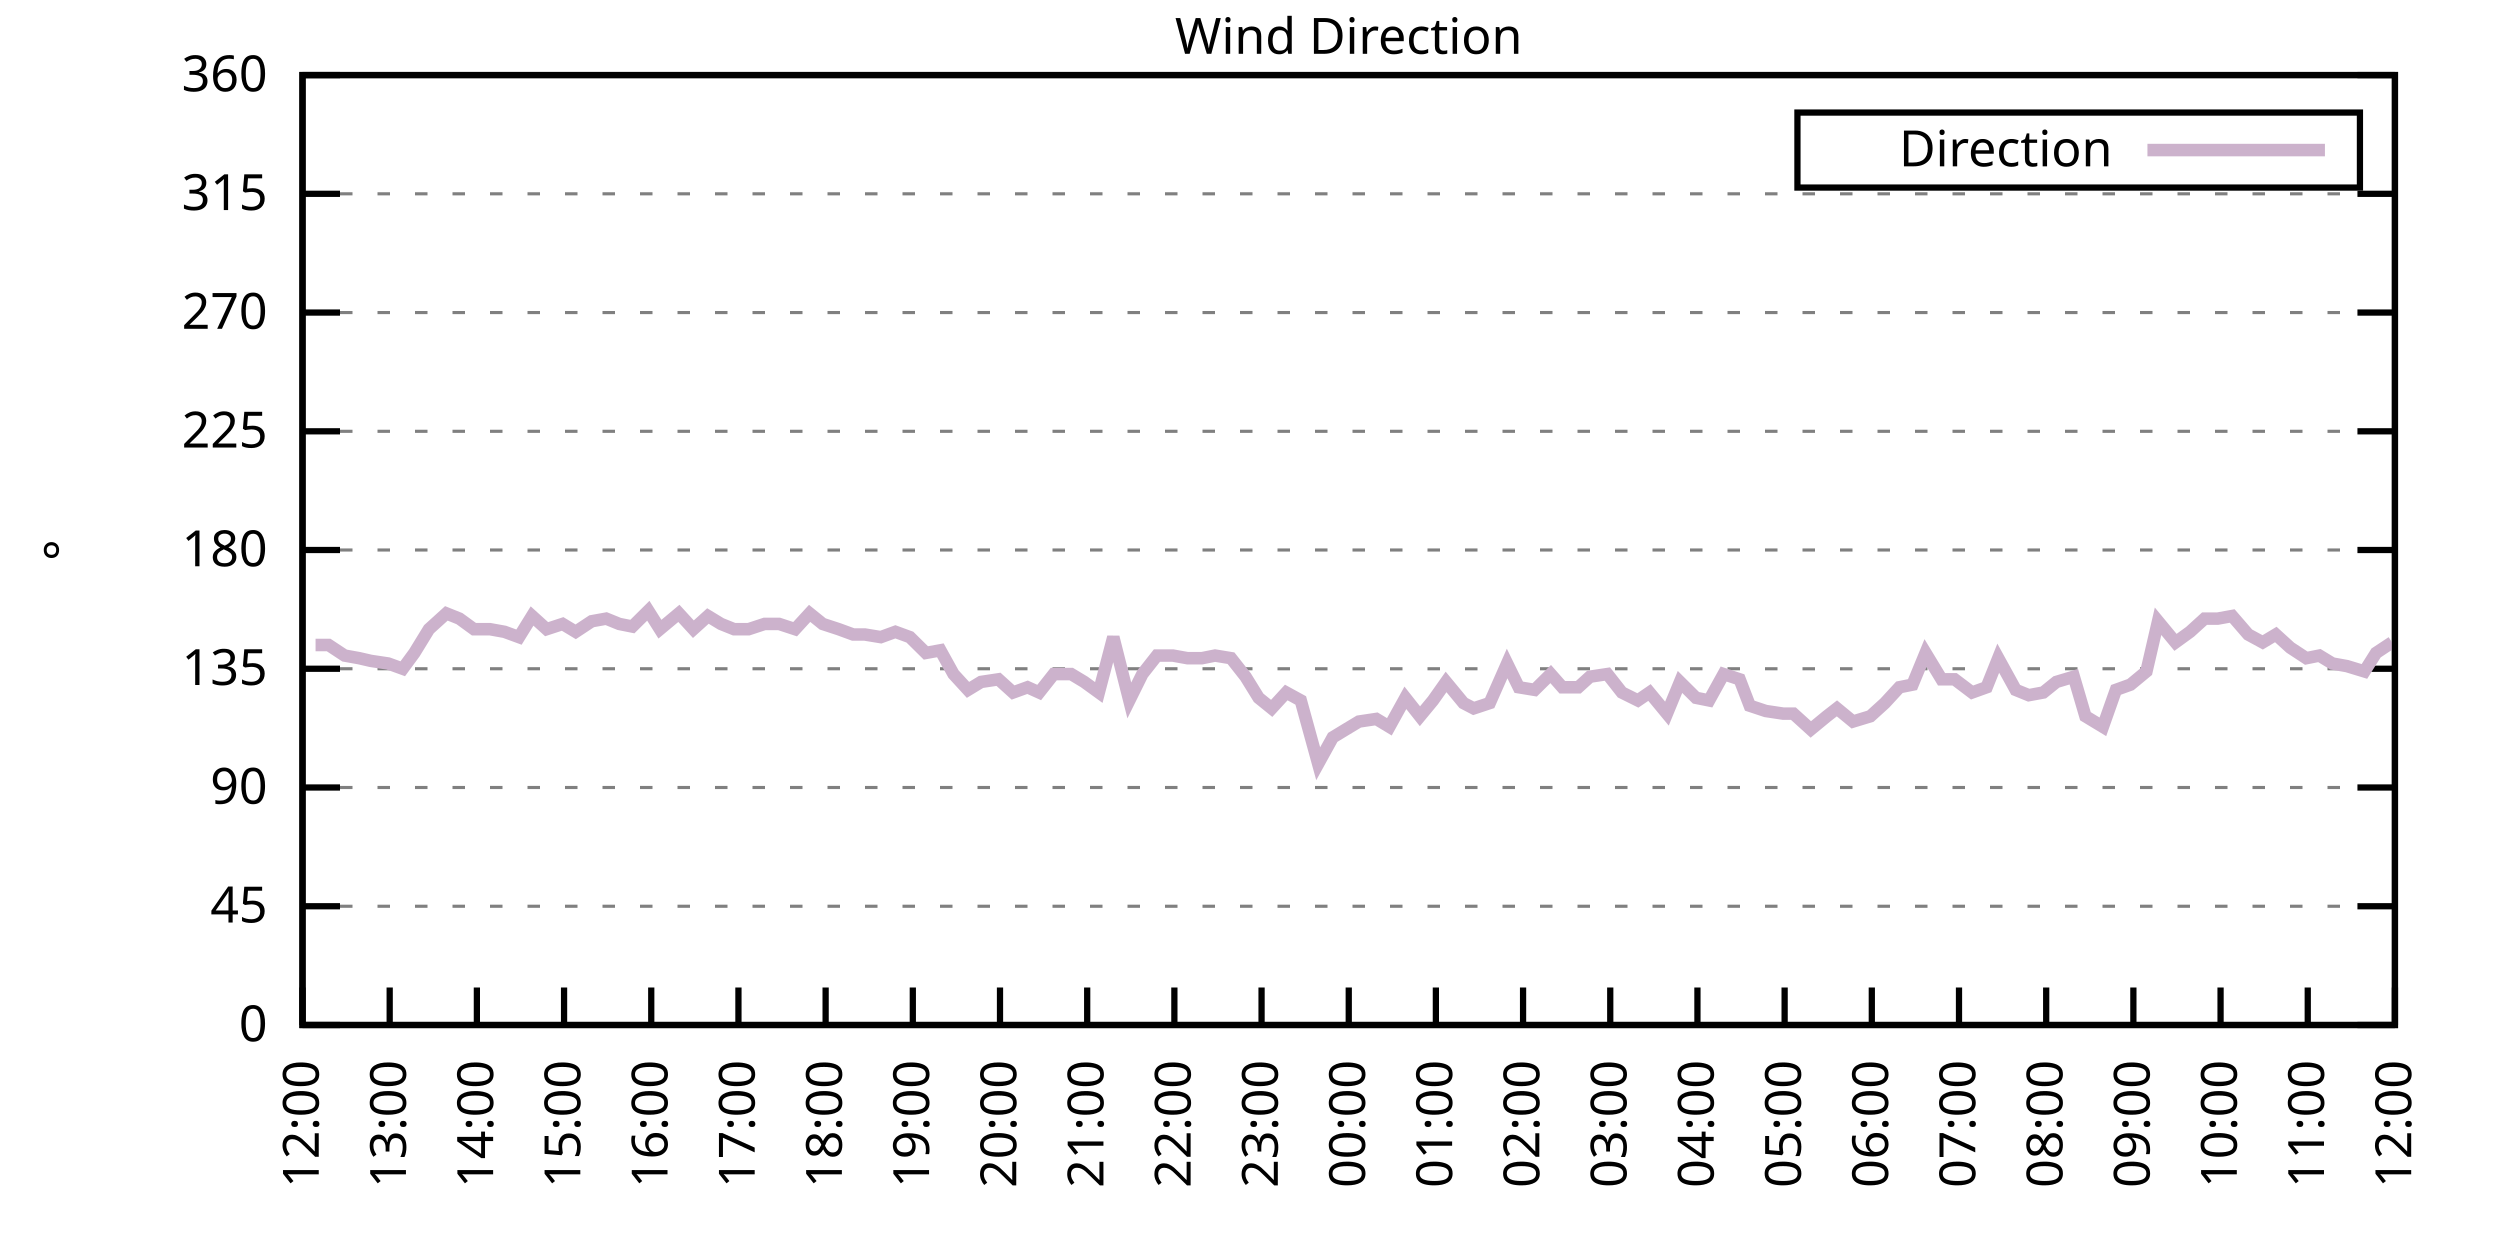
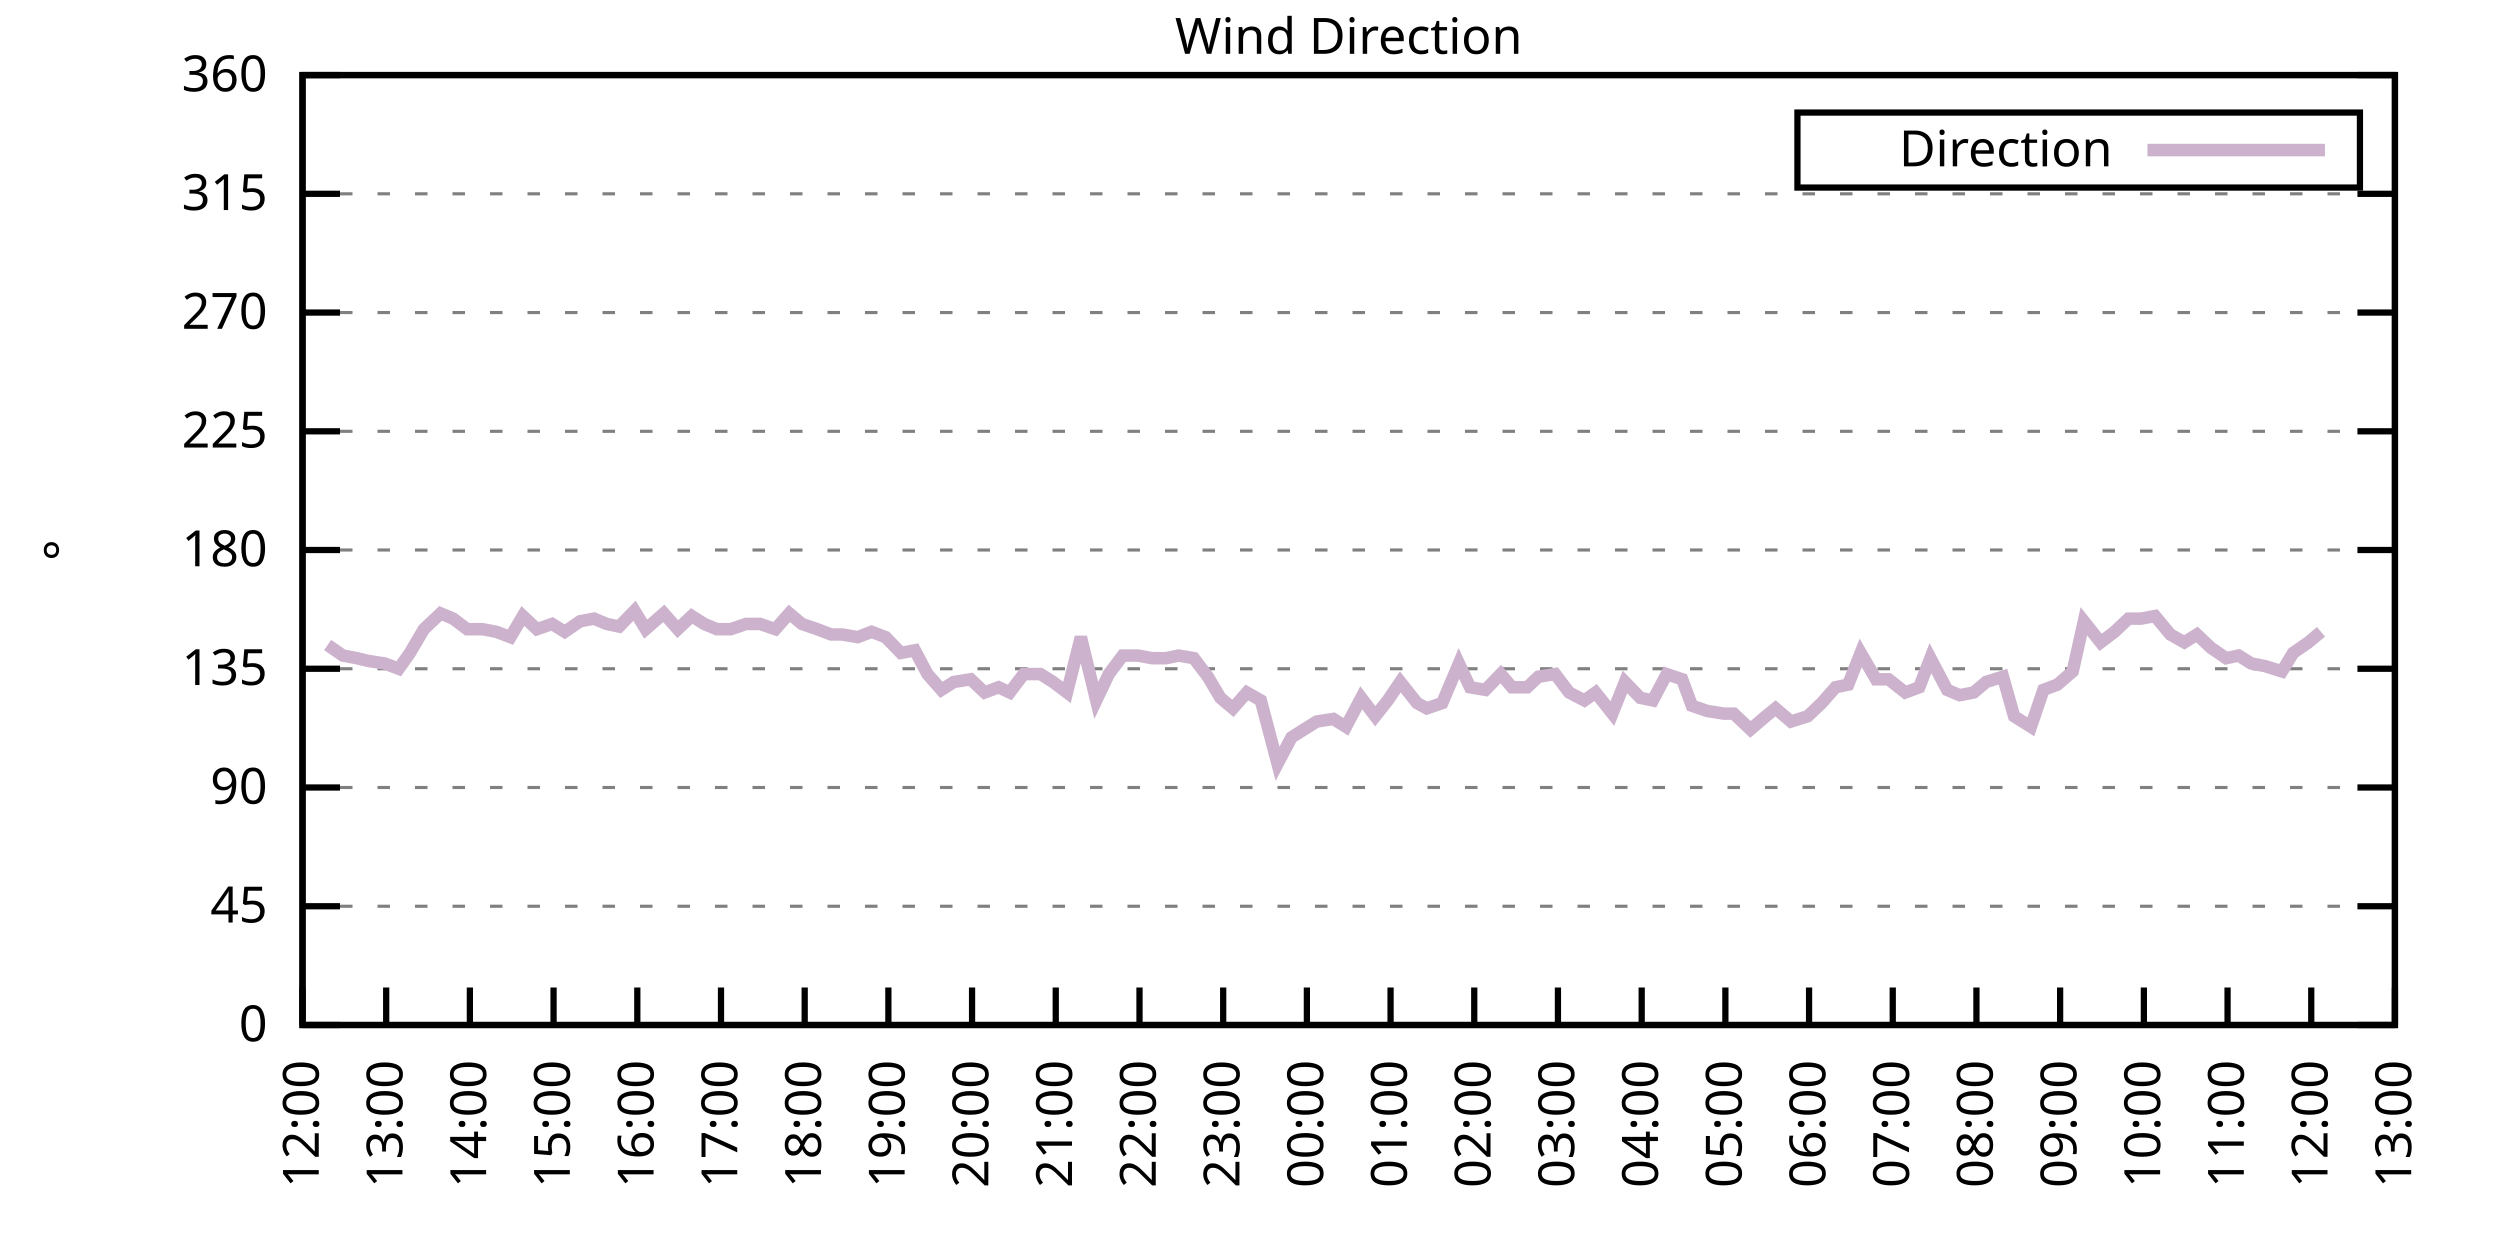
<svg xmlns="http://www.w3.org/2000/svg" xmlns:xlink="http://www.w3.org/1999/xlink" width="400" height="200" viewBox="0 0 400 200">
  <g id="gnuplot_canvas">
    <rect x="0" y="0" width="400" height="200" fill="none" />
    <defs>
      <circle id="gpDot" r="0.5" stroke-width="0.5" stroke="currentColor" />
      <path id="gpPt0" stroke-width="0.333" stroke="currentColor" d="M-1,0 h2 M0,-1 v2" />
      <path id="gpPt1" stroke-width="0.333" stroke="currentColor" d="M-1,-1 L1,1 M1,-1 L-1,1" />
      <path id="gpPt2" stroke-width="0.333" stroke="currentColor" d="M-1,0 L1,0 M0,-1 L0,1 M-1,-1 L1,1 M-1,1 L1,-1" />
      <rect id="gpPt3" stroke-width="0.333" stroke="currentColor" x="-1" y="-1" width="2" height="2" />
      <rect id="gpPt4" stroke-width="0.333" stroke="currentColor" fill="currentColor" x="-1" y="-1" width="2" height="2" />
      <circle id="gpPt5" stroke-width="0.333" stroke="currentColor" cx="0" cy="0" r="1" />
      <use xlink:href="#gpPt5" id="gpPt6" fill="currentColor" stroke="none" />
      <path id="gpPt7" stroke-width="0.333" stroke="currentColor" d="M0,-1.33 L-1.33,0.67 L1.33,0.67 z" />
      <use xlink:href="#gpPt7" id="gpPt8" fill="currentColor" stroke="none" />
      <use xlink:href="#gpPt7" id="gpPt9" stroke="currentColor" transform="rotate(180)" />
      <use xlink:href="#gpPt9" id="gpPt10" fill="currentColor" stroke="none" />
      <use xlink:href="#gpPt3" id="gpPt11" stroke="currentColor" transform="rotate(45)" />
      <use xlink:href="#gpPt11" id="gpPt12" fill="currentColor" stroke="none" />
      <path id="gpPt13" stroke-width="0.333" stroke="currentColor" d="M0,1.330 L1.265,0.411 L0.782,-1.067 L-0.782,-1.076 L-1.265,0.411 z" />
      <use xlink:href="#gpPt13" id="gpPt14" fill="currentColor" stroke="none" />
      <filter id="textbox" filterUnits="objectBoundingBox" x="0" y="0" height="1" width="1">
        <feFlood flood-color="white" flood-opacity="1" result="bgnd" />
        <feComposite in="SourceGraphic" in2="bgnd" operator="atop" />
      </filter>
      <filter id="greybox" filterUnits="objectBoundingBox" x="0" y="0" height="1" width="1">
        <feFlood flood-color="lightgrey" flood-opacity="1" result="grey" />
        <feComposite in="SourceGraphic" in2="grey" operator="atop" />
      </filter>
    </defs>
    <g fill="none" color="white" stroke="currentColor" stroke-width="1.00" stroke-linecap="butt" stroke-linejoin="miter">
</g>
    <g fill="none" color="black" stroke="currentColor" stroke-width="1.00" stroke-linecap="butt" stroke-linejoin="miter">
      <g stroke="none" shape-rendering="crispEdges">
        <polygon fill="rgb(255, 255, 255)" points="48.40,164.00 383.18,164.00 383.18,12.02 48.40,12.02 " />
      </g>
    </g>
    <g fill="none" color="black" stroke="currentColor" stroke-width="1.00" stroke-linecap="butt" stroke-linejoin="miter">
</g>
    <g fill="none" color="black" stroke="black" stroke-width="0.50" stroke-linecap="butt" stroke-linejoin="miter">
</g>
    <g fill="none" color="gray" stroke="currentColor" stroke-width="0.50" stroke-linecap="butt" stroke-linejoin="miter">
      <path stroke="gray" stroke-dasharray="2,4" class="gridline" d="M48.40,164.00 L383.19,164.00  " />
    </g>
    <g fill="none" color="gray" stroke="gray" stroke-width="1.00" stroke-linecap="butt" stroke-linejoin="miter">
</g>
    <g fill="none" color="black" stroke="currentColor" stroke-width="1.00" stroke-linecap="butt" stroke-linejoin="miter">
      <path stroke="black" d="M48.40,164.00 L54.40,164.00 M383.19,164.00 L377.19,164.00  " />
      <g transform="translate(42.80,166.60)" stroke="none" fill="black" font-family="Sans" font-size="8.00" text-anchor="end">
        <text>
          <tspan font-family="Sans"> 0</tspan>
        </text>
      </g>
    </g>
    <g fill="none" color="black" stroke="currentColor" stroke-width="1.00" stroke-linecap="butt" stroke-linejoin="miter">
</g>
    <g fill="none" color="black" stroke="black" stroke-width="0.50" stroke-linecap="butt" stroke-linejoin="miter">
</g>
    <g fill="none" color="gray" stroke="currentColor" stroke-width="0.50" stroke-linecap="butt" stroke-linejoin="miter">
      <path stroke="gray" stroke-dasharray="2,4" class="gridline" d="M48.40,145.00 L383.19,145.00  " />
    </g>
    <g fill="none" color="gray" stroke="gray" stroke-width="1.00" stroke-linecap="butt" stroke-linejoin="miter">
</g>
    <g fill="none" color="black" stroke="currentColor" stroke-width="1.00" stroke-linecap="butt" stroke-linejoin="miter">
      <path stroke="black" d="M48.40,145.00 L54.40,145.00 M383.19,145.00 L377.19,145.00  " />
      <g transform="translate(42.80,147.60)" stroke="none" fill="black" font-family="Sans" font-size="8.00" text-anchor="end">
        <text>
          <tspan font-family="Sans"> 45</tspan>
        </text>
      </g>
    </g>
    <g fill="none" color="black" stroke="currentColor" stroke-width="1.00" stroke-linecap="butt" stroke-linejoin="miter">
</g>
    <g fill="none" color="black" stroke="black" stroke-width="0.50" stroke-linecap="butt" stroke-linejoin="miter">
</g>
    <g fill="none" color="gray" stroke="currentColor" stroke-width="0.50" stroke-linecap="butt" stroke-linejoin="miter">
      <path stroke="gray" stroke-dasharray="2,4" class="gridline" d="M48.40,126.00 L383.19,126.00  " />
    </g>
    <g fill="none" color="gray" stroke="gray" stroke-width="1.00" stroke-linecap="butt" stroke-linejoin="miter">
</g>
    <g fill="none" color="black" stroke="currentColor" stroke-width="1.00" stroke-linecap="butt" stroke-linejoin="miter">
      <path stroke="black" d="M48.40,126.00 L54.40,126.00 M383.19,126.00 L377.19,126.00  " />
      <g transform="translate(42.80,128.60)" stroke="none" fill="black" font-family="Sans" font-size="8.00" text-anchor="end">
        <text>
          <tspan font-family="Sans"> 90</tspan>
        </text>
      </g>
    </g>
    <g fill="none" color="black" stroke="currentColor" stroke-width="1.00" stroke-linecap="butt" stroke-linejoin="miter">
</g>
    <g fill="none" color="black" stroke="black" stroke-width="0.50" stroke-linecap="butt" stroke-linejoin="miter">
</g>
    <g fill="none" color="gray" stroke="currentColor" stroke-width="0.50" stroke-linecap="butt" stroke-linejoin="miter">
      <path stroke="gray" stroke-dasharray="2,4" class="gridline" d="M48.40,107.00 L383.19,107.00  " />
    </g>
    <g fill="none" color="gray" stroke="gray" stroke-width="1.00" stroke-linecap="butt" stroke-linejoin="miter">
</g>
    <g fill="none" color="black" stroke="currentColor" stroke-width="1.00" stroke-linecap="butt" stroke-linejoin="miter">
      <path stroke="black" d="M48.40,107.00 L54.40,107.00 M383.19,107.00 L377.19,107.00  " />
      <g transform="translate(42.80,109.60)" stroke="none" fill="black" font-family="Sans" font-size="8.00" text-anchor="end">
        <text>
          <tspan font-family="Sans"> 135</tspan>
        </text>
      </g>
    </g>
    <g fill="none" color="black" stroke="currentColor" stroke-width="1.00" stroke-linecap="butt" stroke-linejoin="miter">
</g>
    <g fill="none" color="black" stroke="black" stroke-width="0.50" stroke-linecap="butt" stroke-linejoin="miter">
</g>
    <g fill="none" color="gray" stroke="currentColor" stroke-width="0.50" stroke-linecap="butt" stroke-linejoin="miter">
      <path stroke="gray" stroke-dasharray="2,4" class="gridline" d="M48.40,88.00 L383.19,88.00  " />
    </g>
    <g fill="none" color="gray" stroke="gray" stroke-width="1.00" stroke-linecap="butt" stroke-linejoin="miter">
</g>
    <g fill="none" color="black" stroke="currentColor" stroke-width="1.00" stroke-linecap="butt" stroke-linejoin="miter">
      <path stroke="black" d="M48.40,88.00 L54.40,88.00 M383.19,88.00 L377.19,88.00  " />
      <g transform="translate(42.80,90.60)" stroke="none" fill="black" font-family="Sans" font-size="8.00" text-anchor="end">
        <text>
          <tspan font-family="Sans"> 180</tspan>
        </text>
      </g>
    </g>
    <g fill="none" color="black" stroke="currentColor" stroke-width="1.00" stroke-linecap="butt" stroke-linejoin="miter">
</g>
    <g fill="none" color="black" stroke="black" stroke-width="0.50" stroke-linecap="butt" stroke-linejoin="miter">
</g>
    <g fill="none" color="gray" stroke="currentColor" stroke-width="0.50" stroke-linecap="butt" stroke-linejoin="miter">
      <path stroke="gray" stroke-dasharray="2,4" class="gridline" d="M48.40,69.01 L383.19,69.01  " />
    </g>
    <g fill="none" color="gray" stroke="gray" stroke-width="1.00" stroke-linecap="butt" stroke-linejoin="miter">
</g>
    <g fill="none" color="black" stroke="currentColor" stroke-width="1.00" stroke-linecap="butt" stroke-linejoin="miter">
      <path stroke="black" d="M48.40,69.01 L54.40,69.01 M383.19,69.01 L377.19,69.01  " />
      <g transform="translate(42.80,71.61)" stroke="none" fill="black" font-family="Sans" font-size="8.00" text-anchor="end">
        <text>
          <tspan font-family="Sans"> 225</tspan>
        </text>
      </g>
    </g>
    <g fill="none" color="black" stroke="currentColor" stroke-width="1.00" stroke-linecap="butt" stroke-linejoin="miter">
</g>
    <g fill="none" color="black" stroke="black" stroke-width="0.50" stroke-linecap="butt" stroke-linejoin="miter">
</g>
    <g fill="none" color="gray" stroke="currentColor" stroke-width="0.50" stroke-linecap="butt" stroke-linejoin="miter">
      <path stroke="gray" stroke-dasharray="2,4" class="gridline" d="M48.40,50.01 L383.19,50.01  " />
    </g>
    <g fill="none" color="gray" stroke="gray" stroke-width="1.00" stroke-linecap="butt" stroke-linejoin="miter">
</g>
    <g fill="none" color="black" stroke="currentColor" stroke-width="1.00" stroke-linecap="butt" stroke-linejoin="miter">
      <path stroke="black" d="M48.40,50.01 L54.40,50.01 M383.19,50.01 L377.19,50.01  " />
      <g transform="translate(42.80,52.61)" stroke="none" fill="black" font-family="Sans" font-size="8.00" text-anchor="end">
        <text>
          <tspan font-family="Sans"> 270</tspan>
        </text>
      </g>
    </g>
    <g fill="none" color="black" stroke="currentColor" stroke-width="1.00" stroke-linecap="butt" stroke-linejoin="miter">
</g>
    <g fill="none" color="black" stroke="black" stroke-width="0.50" stroke-linecap="butt" stroke-linejoin="miter">
</g>
    <g fill="none" color="gray" stroke="currentColor" stroke-width="0.50" stroke-linecap="butt" stroke-linejoin="miter">
      <path stroke="gray" stroke-dasharray="2,4" class="gridline" d="M48.40,31.01 L383.19,31.01  " />
    </g>
    <g fill="none" color="gray" stroke="gray" stroke-width="1.00" stroke-linecap="butt" stroke-linejoin="miter">
</g>
    <g fill="none" color="black" stroke="currentColor" stroke-width="1.00" stroke-linecap="butt" stroke-linejoin="miter">
      <path stroke="black" d="M48.40,31.01 L54.40,31.01 M383.19,31.01 L377.19,31.01  " />
      <g transform="translate(42.80,33.61)" stroke="none" fill="black" font-family="Sans" font-size="8.00" text-anchor="end">
        <text>
          <tspan font-family="Sans"> 315</tspan>
        </text>
      </g>
    </g>
    <g fill="none" color="black" stroke="currentColor" stroke-width="1.00" stroke-linecap="butt" stroke-linejoin="miter">
</g>
    <g fill="none" color="black" stroke="black" stroke-width="0.50" stroke-linecap="butt" stroke-linejoin="miter">
</g>
    <g fill="none" color="gray" stroke="currentColor" stroke-width="0.50" stroke-linecap="butt" stroke-linejoin="miter">
      <path stroke="gray" stroke-dasharray="2,4" class="gridline" d="M48.40,12.01 L383.19,12.01  " />
    </g>
    <g fill="none" color="gray" stroke="gray" stroke-width="1.00" stroke-linecap="butt" stroke-linejoin="miter">
</g>
    <g fill="none" color="black" stroke="currentColor" stroke-width="1.00" stroke-linecap="butt" stroke-linejoin="miter">
      <path stroke="black" d="M48.40,12.01 L54.40,12.01 M383.19,12.01 L377.19,12.01  " />
      <g transform="translate(42.80,14.61)" stroke="none" fill="black" font-family="Sans" font-size="8.00" text-anchor="end">
        <text>
          <tspan font-family="Sans"> 360</tspan>
        </text>
      </g>
    </g>
    <g fill="none" color="black" stroke="currentColor" stroke-width="1.00" stroke-linecap="butt" stroke-linejoin="miter">
      <path stroke="black" d="M48.40,164.00 L48.40,158.00  " />
      <g transform="translate(51.00,169.60) rotate(270.00)" stroke="none" fill="black" font-family="Sans" font-size="8.00" text-anchor="end">
        <text>
          <tspan font-family="Sans">12:00</tspan>
        </text>
      </g>
    </g>
    <g fill="none" color="black" stroke="currentColor" stroke-width="1.00" stroke-linecap="butt" stroke-linejoin="miter">
-       <path stroke="black" d="M62.35,164.00 L62.35,158.00  " />
-       <g transform="translate(64.95,169.60) rotate(270.00)" stroke="none" fill="black" font-family="Sans" font-size="8.00" text-anchor="end">
+       <path stroke="black" d="M61.79,164.00 L61.79,158.00  " />
+       <g transform="translate(64.39,169.60) rotate(270.00)" stroke="none" fill="black" font-family="Sans" font-size="8.00" text-anchor="end">
        <text>
          <tspan font-family="Sans">13:00</tspan>
        </text>
      </g>
    </g>
    <g fill="none" color="black" stroke="currentColor" stroke-width="1.00" stroke-linecap="butt" stroke-linejoin="miter">
-       <path stroke="black" d="M76.30,164.00 L76.30,158.00  " />
-       <g transform="translate(78.90,169.60) rotate(270.00)" stroke="none" fill="black" font-family="Sans" font-size="8.00" text-anchor="end">
+       <path stroke="black" d="M75.18,164.00 L75.18,158.00  " />
+       <g transform="translate(77.78,169.60) rotate(270.00)" stroke="none" fill="black" font-family="Sans" font-size="8.00" text-anchor="end">
        <text>
          <tspan font-family="Sans">14:00</tspan>
        </text>
      </g>
    </g>
    <g fill="none" color="black" stroke="currentColor" stroke-width="1.00" stroke-linecap="butt" stroke-linejoin="miter">
-       <path stroke="black" d="M90.25,164.00 L90.25,158.00  " />
-       <g transform="translate(92.85,169.60) rotate(270.00)" stroke="none" fill="black" font-family="Sans" font-size="8.00" text-anchor="end">
+       <path stroke="black" d="M88.57,164.00 L88.57,158.00  " />
+       <g transform="translate(91.17,169.60) rotate(270.00)" stroke="none" fill="black" font-family="Sans" font-size="8.00" text-anchor="end">
        <text>
          <tspan font-family="Sans">15:00</tspan>
        </text>
      </g>
    </g>
    <g fill="none" color="black" stroke="currentColor" stroke-width="1.00" stroke-linecap="butt" stroke-linejoin="miter">
-       <path stroke="black" d="M104.20,164.00 L104.20,158.00  " />
-       <g transform="translate(106.80,169.60) rotate(270.00)" stroke="none" fill="black" font-family="Sans" font-size="8.00" text-anchor="end">
+       <path stroke="black" d="M101.97,164.00 L101.97,158.00  " />
+       <g transform="translate(104.57,169.60) rotate(270.00)" stroke="none" fill="black" font-family="Sans" font-size="8.00" text-anchor="end">
        <text>
          <tspan font-family="Sans">16:00</tspan>
        </text>
      </g>
    </g>
    <g fill="none" color="black" stroke="currentColor" stroke-width="1.00" stroke-linecap="butt" stroke-linejoin="miter">
-       <path stroke="black" d="M118.15,164.00 L118.15,158.00  " />
-       <g transform="translate(120.75,169.60) rotate(270.00)" stroke="none" fill="black" font-family="Sans" font-size="8.00" text-anchor="end">
+       <path stroke="black" d="M115.36,164.00 L115.36,158.00  " />
+       <g transform="translate(117.96,169.60) rotate(270.00)" stroke="none" fill="black" font-family="Sans" font-size="8.00" text-anchor="end">
        <text>
          <tspan font-family="Sans">17:00</tspan>
        </text>
      </g>
    </g>
    <g fill="none" color="black" stroke="currentColor" stroke-width="1.00" stroke-linecap="butt" stroke-linejoin="miter">
-       <path stroke="black" d="M132.10,164.00 L132.10,158.00  " />
-       <g transform="translate(134.70,169.60) rotate(270.00)" stroke="none" fill="black" font-family="Sans" font-size="8.00" text-anchor="end">
+       <path stroke="black" d="M128.75,164.00 L128.75,158.00  " />
+       <g transform="translate(131.35,169.60) rotate(270.00)" stroke="none" fill="black" font-family="Sans" font-size="8.00" text-anchor="end">
        <text>
          <tspan font-family="Sans">18:00</tspan>
        </text>
      </g>
    </g>
    <g fill="none" color="black" stroke="currentColor" stroke-width="1.00" stroke-linecap="butt" stroke-linejoin="miter">
-       <path stroke="black" d="M146.05,164.00 L146.05,158.00  " />
-       <g transform="translate(148.65,169.60) rotate(270.00)" stroke="none" fill="black" font-family="Sans" font-size="8.00" text-anchor="end">
+       <path stroke="black" d="M142.14,164.00 L142.14,158.00  " />
+       <g transform="translate(144.74,169.60) rotate(270.00)" stroke="none" fill="black" font-family="Sans" font-size="8.00" text-anchor="end">
        <text>
          <tspan font-family="Sans">19:00</tspan>
        </text>
      </g>
    </g>
    <g fill="none" color="black" stroke="currentColor" stroke-width="1.00" stroke-linecap="butt" stroke-linejoin="miter">
-       <path stroke="black" d="M160.00,164.00 L160.00,158.00  " />
-       <g transform="translate(162.60,169.60) rotate(270.00)" stroke="none" fill="black" font-family="Sans" font-size="8.00" text-anchor="end">
+       <path stroke="black" d="M155.53,164.00 L155.53,158.00  " />
+       <g transform="translate(158.13,169.60) rotate(270.00)" stroke="none" fill="black" font-family="Sans" font-size="8.00" text-anchor="end">
        <text>
          <tspan font-family="Sans">20:00</tspan>
        </text>
      </g>
    </g>
    <g fill="none" color="black" stroke="currentColor" stroke-width="1.00" stroke-linecap="butt" stroke-linejoin="miter">
-       <path stroke="black" d="M173.95,164.00 L173.95,158.00  " />
-       <g transform="translate(176.55,169.60) rotate(270.00)" stroke="none" fill="black" font-family="Sans" font-size="8.00" text-anchor="end">
+       <path stroke="black" d="M168.92,164.00 L168.92,158.00  " />
+       <g transform="translate(171.52,169.60) rotate(270.00)" stroke="none" fill="black" font-family="Sans" font-size="8.00" text-anchor="end">
        <text>
          <tspan font-family="Sans">21:00</tspan>
        </text>
      </g>
    </g>
    <g fill="none" color="black" stroke="currentColor" stroke-width="1.00" stroke-linecap="butt" stroke-linejoin="miter">
-       <path stroke="black" d="M187.90,164.00 L187.90,158.00  " />
-       <g transform="translate(190.50,169.60) rotate(270.00)" stroke="none" fill="black" font-family="Sans" font-size="8.00" text-anchor="end">
+       <path stroke="black" d="M182.32,164.00 L182.32,158.00  " />
+       <g transform="translate(184.92,169.60) rotate(270.00)" stroke="none" fill="black" font-family="Sans" font-size="8.00" text-anchor="end">
        <text>
          <tspan font-family="Sans">22:00</tspan>
        </text>
      </g>
    </g>
    <g fill="none" color="black" stroke="currentColor" stroke-width="1.00" stroke-linecap="butt" stroke-linejoin="miter">
-       <path stroke="black" d="M201.85,164.00 L201.85,158.00  " />
-       <g transform="translate(204.45,169.60) rotate(270.00)" stroke="none" fill="black" font-family="Sans" font-size="8.00" text-anchor="end">
+       <path stroke="black" d="M195.71,164.00 L195.71,158.00  " />
+       <g transform="translate(198.31,169.60) rotate(270.00)" stroke="none" fill="black" font-family="Sans" font-size="8.00" text-anchor="end">
        <text>
          <tspan font-family="Sans">23:00</tspan>
        </text>
      </g>
    </g>
    <g fill="none" color="black" stroke="currentColor" stroke-width="1.00" stroke-linecap="butt" stroke-linejoin="miter">
-       <path stroke="black" d="M215.80,164.00 L215.80,158.00  " />
-       <g transform="translate(218.40,169.60) rotate(270.00)" stroke="none" fill="black" font-family="Sans" font-size="8.00" text-anchor="end">
+       <path stroke="black" d="M209.10,164.00 L209.10,158.00  " />
+       <g transform="translate(211.70,169.60) rotate(270.00)" stroke="none" fill="black" font-family="Sans" font-size="8.00" text-anchor="end">
        <text>
          <tspan font-family="Sans">00:00</tspan>
        </text>
      </g>
    </g>
    <g fill="none" color="black" stroke="currentColor" stroke-width="1.00" stroke-linecap="butt" stroke-linejoin="miter">
-       <path stroke="black" d="M229.74,164.00 L229.74,158.00  " />
-       <g transform="translate(232.34,169.60) rotate(270.00)" stroke="none" fill="black" font-family="Sans" font-size="8.00" text-anchor="end">
+       <path stroke="black" d="M222.49,164.00 L222.49,158.00  " />
+       <g transform="translate(225.09,169.60) rotate(270.00)" stroke="none" fill="black" font-family="Sans" font-size="8.00" text-anchor="end">
        <text>
          <tspan font-family="Sans">01:00</tspan>
        </text>
      </g>
    </g>
    <g fill="none" color="black" stroke="currentColor" stroke-width="1.00" stroke-linecap="butt" stroke-linejoin="miter">
-       <path stroke="black" d="M243.69,164.00 L243.69,158.00  " />
-       <g transform="translate(246.29,169.60) rotate(270.00)" stroke="none" fill="black" font-family="Sans" font-size="8.00" text-anchor="end">
+       <path stroke="black" d="M235.88,164.00 L235.88,158.00  " />
+       <g transform="translate(238.48,169.60) rotate(270.00)" stroke="none" fill="black" font-family="Sans" font-size="8.00" text-anchor="end">
        <text>
          <tspan font-family="Sans">02:00</tspan>
        </text>
      </g>
    </g>
    <g fill="none" color="black" stroke="currentColor" stroke-width="1.00" stroke-linecap="butt" stroke-linejoin="miter">
-       <path stroke="black" d="M257.64,164.00 L257.64,158.00  " />
-       <g transform="translate(260.24,169.60) rotate(270.00)" stroke="none" fill="black" font-family="Sans" font-size="8.00" text-anchor="end">
+       <path stroke="black" d="M249.27,164.00 L249.27,158.00  " />
+       <g transform="translate(251.87,169.60) rotate(270.00)" stroke="none" fill="black" font-family="Sans" font-size="8.00" text-anchor="end">
        <text>
          <tspan font-family="Sans">03:00</tspan>
        </text>
      </g>
    </g>
    <g fill="none" color="black" stroke="currentColor" stroke-width="1.00" stroke-linecap="butt" stroke-linejoin="miter">
-       <path stroke="black" d="M271.59,164.00 L271.59,158.00  " />
-       <g transform="translate(274.19,169.60) rotate(270.00)" stroke="none" fill="black" font-family="Sans" font-size="8.00" text-anchor="end">
+       <path stroke="black" d="M262.67,164.00 L262.67,158.00  " />
+       <g transform="translate(265.27,169.60) rotate(270.00)" stroke="none" fill="black" font-family="Sans" font-size="8.00" text-anchor="end">
        <text>
          <tspan font-family="Sans">04:00</tspan>
        </text>
      </g>
    </g>
    <g fill="none" color="black" stroke="currentColor" stroke-width="1.00" stroke-linecap="butt" stroke-linejoin="miter">
-       <path stroke="black" d="M285.54,164.00 L285.54,158.00  " />
-       <g transform="translate(288.14,169.60) rotate(270.00)" stroke="none" fill="black" font-family="Sans" font-size="8.00" text-anchor="end">
+       <path stroke="black" d="M276.06,164.00 L276.06,158.00  " />
+       <g transform="translate(278.66,169.60) rotate(270.00)" stroke="none" fill="black" font-family="Sans" font-size="8.00" text-anchor="end">
        <text>
          <tspan font-family="Sans">05:00</tspan>
        </text>
      </g>
    </g>
    <g fill="none" color="black" stroke="currentColor" stroke-width="1.00" stroke-linecap="butt" stroke-linejoin="miter">
-       <path stroke="black" d="M299.49,164.00 L299.49,158.00  " />
-       <g transform="translate(302.09,169.60) rotate(270.00)" stroke="none" fill="black" font-family="Sans" font-size="8.00" text-anchor="end">
+       <path stroke="black" d="M289.45,164.00 L289.45,158.00  " />
+       <g transform="translate(292.05,169.60) rotate(270.00)" stroke="none" fill="black" font-family="Sans" font-size="8.00" text-anchor="end">
        <text>
          <tspan font-family="Sans">06:00</tspan>
        </text>
      </g>
    </g>
    <g fill="none" color="black" stroke="currentColor" stroke-width="1.00" stroke-linecap="butt" stroke-linejoin="miter">
-       <path stroke="black" d="M313.44,164.00 L313.44,158.00  " />
-       <g transform="translate(316.04,169.60) rotate(270.00)" stroke="none" fill="black" font-family="Sans" font-size="8.00" text-anchor="end">
+       <path stroke="black" d="M302.84,164.00 L302.84,158.00  " />
+       <g transform="translate(305.44,169.60) rotate(270.00)" stroke="none" fill="black" font-family="Sans" font-size="8.00" text-anchor="end">
        <text>
          <tspan font-family="Sans">07:00</tspan>
        </text>
      </g>
    </g>
    <g fill="none" color="black" stroke="currentColor" stroke-width="1.00" stroke-linecap="butt" stroke-linejoin="miter">
-       <path stroke="black" d="M327.39,164.00 L327.39,158.00  " />
-       <g transform="translate(329.99,169.60) rotate(270.00)" stroke="none" fill="black" font-family="Sans" font-size="8.00" text-anchor="end">
+       <path stroke="black" d="M316.23,164.00 L316.23,158.00  " />
+       <g transform="translate(318.83,169.60) rotate(270.00)" stroke="none" fill="black" font-family="Sans" font-size="8.00" text-anchor="end">
        <text>
          <tspan font-family="Sans">08:00</tspan>
        </text>
      </g>
    </g>
    <g fill="none" color="black" stroke="currentColor" stroke-width="1.00" stroke-linecap="butt" stroke-linejoin="miter">
-       <path stroke="black" d="M341.34,164.00 L341.34,158.00  " />
-       <g transform="translate(343.94,169.60) rotate(270.00)" stroke="none" fill="black" font-family="Sans" font-size="8.00" text-anchor="end">
+       <path stroke="black" d="M329.62,164.00 L329.62,158.00  " />
+       <g transform="translate(332.22,169.60) rotate(270.00)" stroke="none" fill="black" font-family="Sans" font-size="8.00" text-anchor="end">
        <text>
          <tspan font-family="Sans">09:00</tspan>
        </text>
      </g>
    </g>
    <g fill="none" color="black" stroke="currentColor" stroke-width="1.00" stroke-linecap="butt" stroke-linejoin="miter">
-       <path stroke="black" d="M355.29,164.00 L355.29,158.00  " />
-       <g transform="translate(357.89,169.60) rotate(270.00)" stroke="none" fill="black" font-family="Sans" font-size="8.00" text-anchor="end">
+       <path stroke="black" d="M343.02,164.00 L343.02,158.00  " />
+       <g transform="translate(345.62,169.60) rotate(270.00)" stroke="none" fill="black" font-family="Sans" font-size="8.00" text-anchor="end">
        <text>
          <tspan font-family="Sans">10:00</tspan>
        </text>
      </g>
    </g>
    <g fill="none" color="black" stroke="currentColor" stroke-width="1.00" stroke-linecap="butt" stroke-linejoin="miter">
-       <path stroke="black" d="M369.24,164.00 L369.24,158.00  " />
-       <g transform="translate(371.84,169.60) rotate(270.00)" stroke="none" fill="black" font-family="Sans" font-size="8.00" text-anchor="end">
+       <path stroke="black" d="M356.41,164.00 L356.41,158.00  " />
+       <g transform="translate(359.01,169.60) rotate(270.00)" stroke="none" fill="black" font-family="Sans" font-size="8.00" text-anchor="end">
        <text>
          <tspan font-family="Sans">11:00</tspan>
+         </text>
+       </g>
+     </g>
+     <g fill="none" color="black" stroke="currentColor" stroke-width="1.00" stroke-linecap="butt" stroke-linejoin="miter">
+       <path stroke="black" d="M369.80,164.00 L369.80,158.00  " />
+       <g transform="translate(372.40,169.60) rotate(270.00)" stroke="none" fill="black" font-family="Sans" font-size="8.00" text-anchor="end">
+         <text>
+           <tspan font-family="Sans">12:00</tspan>
        </text>
      </g>
    </g>
    <g fill="none" color="black" stroke="currentColor" stroke-width="1.00" stroke-linecap="butt" stroke-linejoin="miter">
      <path stroke="black" d="M383.19,164.00 L383.19,158.00  " />
      <g transform="translate(385.79,169.60) rotate(270.00)" stroke="none" fill="black" font-family="Sans" font-size="8.00" text-anchor="end">
        <text>
-           <tspan font-family="Sans">12:00</tspan>
+           <tspan font-family="Sans">13:00</tspan>
        </text>
      </g>
    </g>
    <g fill="none" color="black" stroke="currentColor" stroke-width="1.00" stroke-linecap="butt" stroke-linejoin="miter">
</g>
    <g fill="none" color="black" stroke="currentColor" stroke-width="1.00" stroke-linecap="butt" stroke-linejoin="miter">
      <path stroke="black" d="M48.40,12.01 L48.40,164.00 L383.19,164.00 L383.19,12.01 L48.40,12.01 Z  " />
    </g>
    <g fill="none" color="black" stroke="currentColor" stroke-width="1.00" stroke-linecap="butt" stroke-linejoin="miter">
</g>
    <g fill="none" color="black" stroke="currentColor" stroke-width="1.00" stroke-linecap="butt" stroke-linejoin="miter">
      <path stroke="black" d="M287.59,30.01 L287.59,18.01 L377.59,18.01 L377.59,30.01 L287.59,30.01 Z  " />
    </g>
    <g id="Wind_direction_plot_1">
      <g fill="none" color="white" stroke="black" stroke-width="2.00" stroke-linecap="butt" stroke-linejoin="miter">
</g>
      <g fill="none" color="black" stroke="currentColor" stroke-width="2.00" stroke-linecap="butt" stroke-linejoin="miter">
        <g transform="translate(337.99,26.61)" stroke="none" fill="black" font-family="Sans" font-size="8.00" text-anchor="end">
          <text>
            <tspan font-family="Sans">Direction</tspan>
          </text>
        </g>
      </g>
      <g fill="none" color="black" stroke="currentColor" stroke-width="2.00" stroke-linecap="butt" stroke-linejoin="miter">
-         <path stroke="rgb(204, 178, 204)" d="M343.59,24.01 L371.99,24.01 M50.49,103.20 L52.58,103.20 L55.14,104.89 L57.47,105.31 L59.33,105.74 L62.12,106.16   L64.44,107.00 L66.30,104.47 L68.63,100.67 L71.42,98.14 L73.51,98.98 L75.83,100.67 L78.39,100.67 L80.72,101.09   L83.04,101.94 L85.13,98.56 L87.46,100.67 L90.02,99.83 L92.11,101.09 L94.67,99.40 L96.99,98.98 L99.08,99.83   L101.18,100.25 L103.73,97.72 L105.59,100.67 L108.62,98.14 L110.94,100.67 L113.27,98.56 L115.36,99.83 L117.45,100.67   L119.78,100.67 L122.33,99.83 L124.66,99.83 L127.22,100.67 L129.54,98.14 L131.63,99.83 L134.19,100.67 L136.51,101.52   L138.37,101.52 L140.93,101.94 L143.26,101.09 L145.58,101.94 L148.14,104.47 L150.46,104.05 L152.56,107.85 L154.88,110.38   L156.97,109.11 L159.76,108.69 L162.09,110.80 L164.41,109.96 L166.27,110.80 L168.60,107.85 L171.39,107.85 L173.48,109.11   L175.81,110.80 L178.13,101.94 L180.69,112.07 L182.78,107.85 L185.11,104.89 L187.66,104.89 L189.99,105.31 L192.31,105.31   L194.41,104.89 L196.96,105.31 L199.29,108.27 L201.38,111.65 L203.47,113.34 L205.80,110.80 L208.12,112.07 L210.91,122.20   L213.24,117.98 L215.33,116.71 L217.42,115.45 L220.21,115.03 L222.30,116.29 L224.86,111.65 L227.19,114.60 L229.28,112.07   L231.37,109.11 L234.16,112.49 L235.79,113.34 L238.35,112.49 L241.14,106.16 L243.00,109.96 L245.55,110.38 L248.11,107.85   L249.97,109.96 L252.53,109.96 L254.39,108.27 L257.18,107.85 L259.50,110.80 L262.06,112.07 L263.92,110.80 L266.71,114.18   L268.80,109.11 L271.36,111.65 L273.45,112.07 L275.78,107.85 L278.34,108.69 L279.96,112.91 L282.52,113.76 L285.31,114.18   L286.94,114.18 L289.73,116.71 L292.29,114.60 L293.91,113.34 L296.47,115.45 L299.26,114.60 L301.58,112.49 L303.91,109.96   L306.00,109.54 L308.09,104.47 L310.65,108.69 L312.74,108.69 L315.53,110.80 L317.86,109.96 L319.72,105.31 L322.51,110.38   L324.60,111.23 L326.93,110.80 L329.02,109.11 L331.81,108.27 L333.67,114.60 L336.46,116.29 L338.55,110.38 L340.88,109.54   L343.43,107.43 L345.29,99.40 L348.08,102.78 L350.41,101.09 L352.73,98.98 L354.83,98.98 L357.15,98.56 L359.71,101.52   L362.03,102.78 L364.13,101.52 L366.45,103.63 L369.01,105.31 L371.10,104.89 L373.19,106.16 L375.52,106.58 L378.31,107.43   L380.17,104.47 L382.73,102.78  " />
+         <path stroke="rgb(204, 178, 204)" d="M343.59,24.01 L371.99,24.01 M52.42,103.20 L54.87,104.89 L57.10,105.31 L58.89,105.74 L61.57,106.16 L63.80,107.00   L65.59,104.47 L67.82,100.67 L70.50,98.14 L72.50,98.98 L74.74,100.67 L77.19,100.67 L79.42,101.09 L81.66,101.94   L83.66,98.56 L85.90,100.67 L88.35,99.83 L90.36,101.09 L92.82,99.40 L95.05,98.98 L97.06,99.83 L99.06,100.25   L101.52,97.72 L103.31,100.67 L106.21,98.14 L108.44,100.67 L110.67,98.56 L112.68,99.83 L114.69,100.67 L116.92,100.67   L119.38,99.83 L121.61,99.83 L124.06,100.67 L126.29,98.14 L128.30,99.83 L130.76,100.67 L132.99,101.52 L134.78,101.52   L137.23,101.94 L139.46,101.09 L141.69,101.94 L144.15,104.47 L146.38,104.05 L148.39,107.85 L150.62,110.38 L152.63,109.11   L155.31,108.69 L157.54,110.80 L159.77,109.96 L161.56,110.80 L163.79,107.85 L166.47,107.85 L168.48,109.11 L170.71,110.80   L172.94,101.94 L175.40,112.07 L177.41,107.85 L179.64,104.89 L182.09,104.89 L184.32,105.31 L186.56,105.31 L188.57,104.89   L191.02,105.31 L193.25,108.27 L195.26,111.65 L197.27,113.34 L199.50,110.80 L201.73,112.07 L204.41,122.20 L206.64,117.98   L208.65,116.71 L210.66,115.45 L213.34,115.03 L215.35,116.29 L217.80,111.65 L220.04,114.60 L222.04,112.07 L224.05,109.11   L226.73,112.49 L228.29,113.34 L230.75,112.49 L233.43,106.16 L235.21,109.96 L237.67,110.38 L240.12,107.85 L241.91,109.96   L244.36,109.96 L246.15,108.27 L248.83,107.85 L251.06,110.80 L253.51,112.07 L255.30,110.80 L257.98,114.18 L259.99,109.11   L262.44,111.65 L264.45,112.07 L266.68,107.85 L269.14,108.69 L270.70,112.91 L273.16,113.76 L275.83,114.18 L277.40,114.18   L280.07,116.71 L282.53,114.60 L284.09,113.34 L286.55,115.45 L289.23,114.60 L291.46,112.49 L293.69,109.96 L295.70,109.54   L297.71,104.47 L300.16,108.69 L302.17,108.69 L304.85,110.80 L307.08,109.96 L308.87,105.31 L311.54,110.38 L313.55,111.23   L315.79,110.80 L317.79,109.11 L320.47,108.27 L322.26,114.60 L324.94,116.29 L326.95,110.38 L329.18,109.54 L331.63,107.43   L333.42,99.40 L336.10,102.78 L338.33,101.09 L340.56,98.98 L342.57,98.98 L344.80,98.56 L347.26,101.52 L349.49,102.78   L351.50,101.52 L353.73,103.63 L356.18,105.31 L358.19,104.89 L360.20,106.16 L362.43,106.58 L365.11,107.43 L366.90,104.47   L369.35,102.78 L371.36,101.09  " />
      </g>
    </g>
    <g fill="none" color="black" stroke="currentColor" stroke-width="2.00" stroke-linecap="butt" stroke-linejoin="miter">
</g>
    <g fill="none" color="black" stroke="black" stroke-width="1.00" stroke-linecap="butt" stroke-linejoin="miter">
</g>
    <g fill="none" color="black" stroke="currentColor" stroke-width="1.00" stroke-linecap="butt" stroke-linejoin="miter">
      <path stroke="black" d="M48.40,12.01 L48.40,164.00 L383.19,164.00 L383.19,12.01 L48.40,12.01 Z  " />
      <g transform="translate(12.80,88.01) rotate(270.00)" stroke="none" fill="black" font-family="Sans" font-size="8.00" text-anchor="middle">
        <text>
          <tspan font-family="Sans">°</tspan>
        </text>
      </g>
    </g>
    <g fill="none" color="black" stroke="currentColor" stroke-width="1.00" stroke-linecap="butt" stroke-linejoin="miter">
</g>
    <g fill="none" color="black" stroke="currentColor" stroke-width="1.00" stroke-linecap="butt" stroke-linejoin="miter">
      <g transform="translate(215.79,8.61)" stroke="none" fill="black" font-family="Sans" font-size="8.00" text-anchor="middle">
        <text>
          <tspan font-family="Sans">Wind Direction</tspan>
        </text>
      </g>
    </g>
    <g fill="none" color="black" stroke="currentColor" stroke-width="1.00" stroke-linecap="butt" stroke-linejoin="miter">
</g>
  </g>
</svg>
